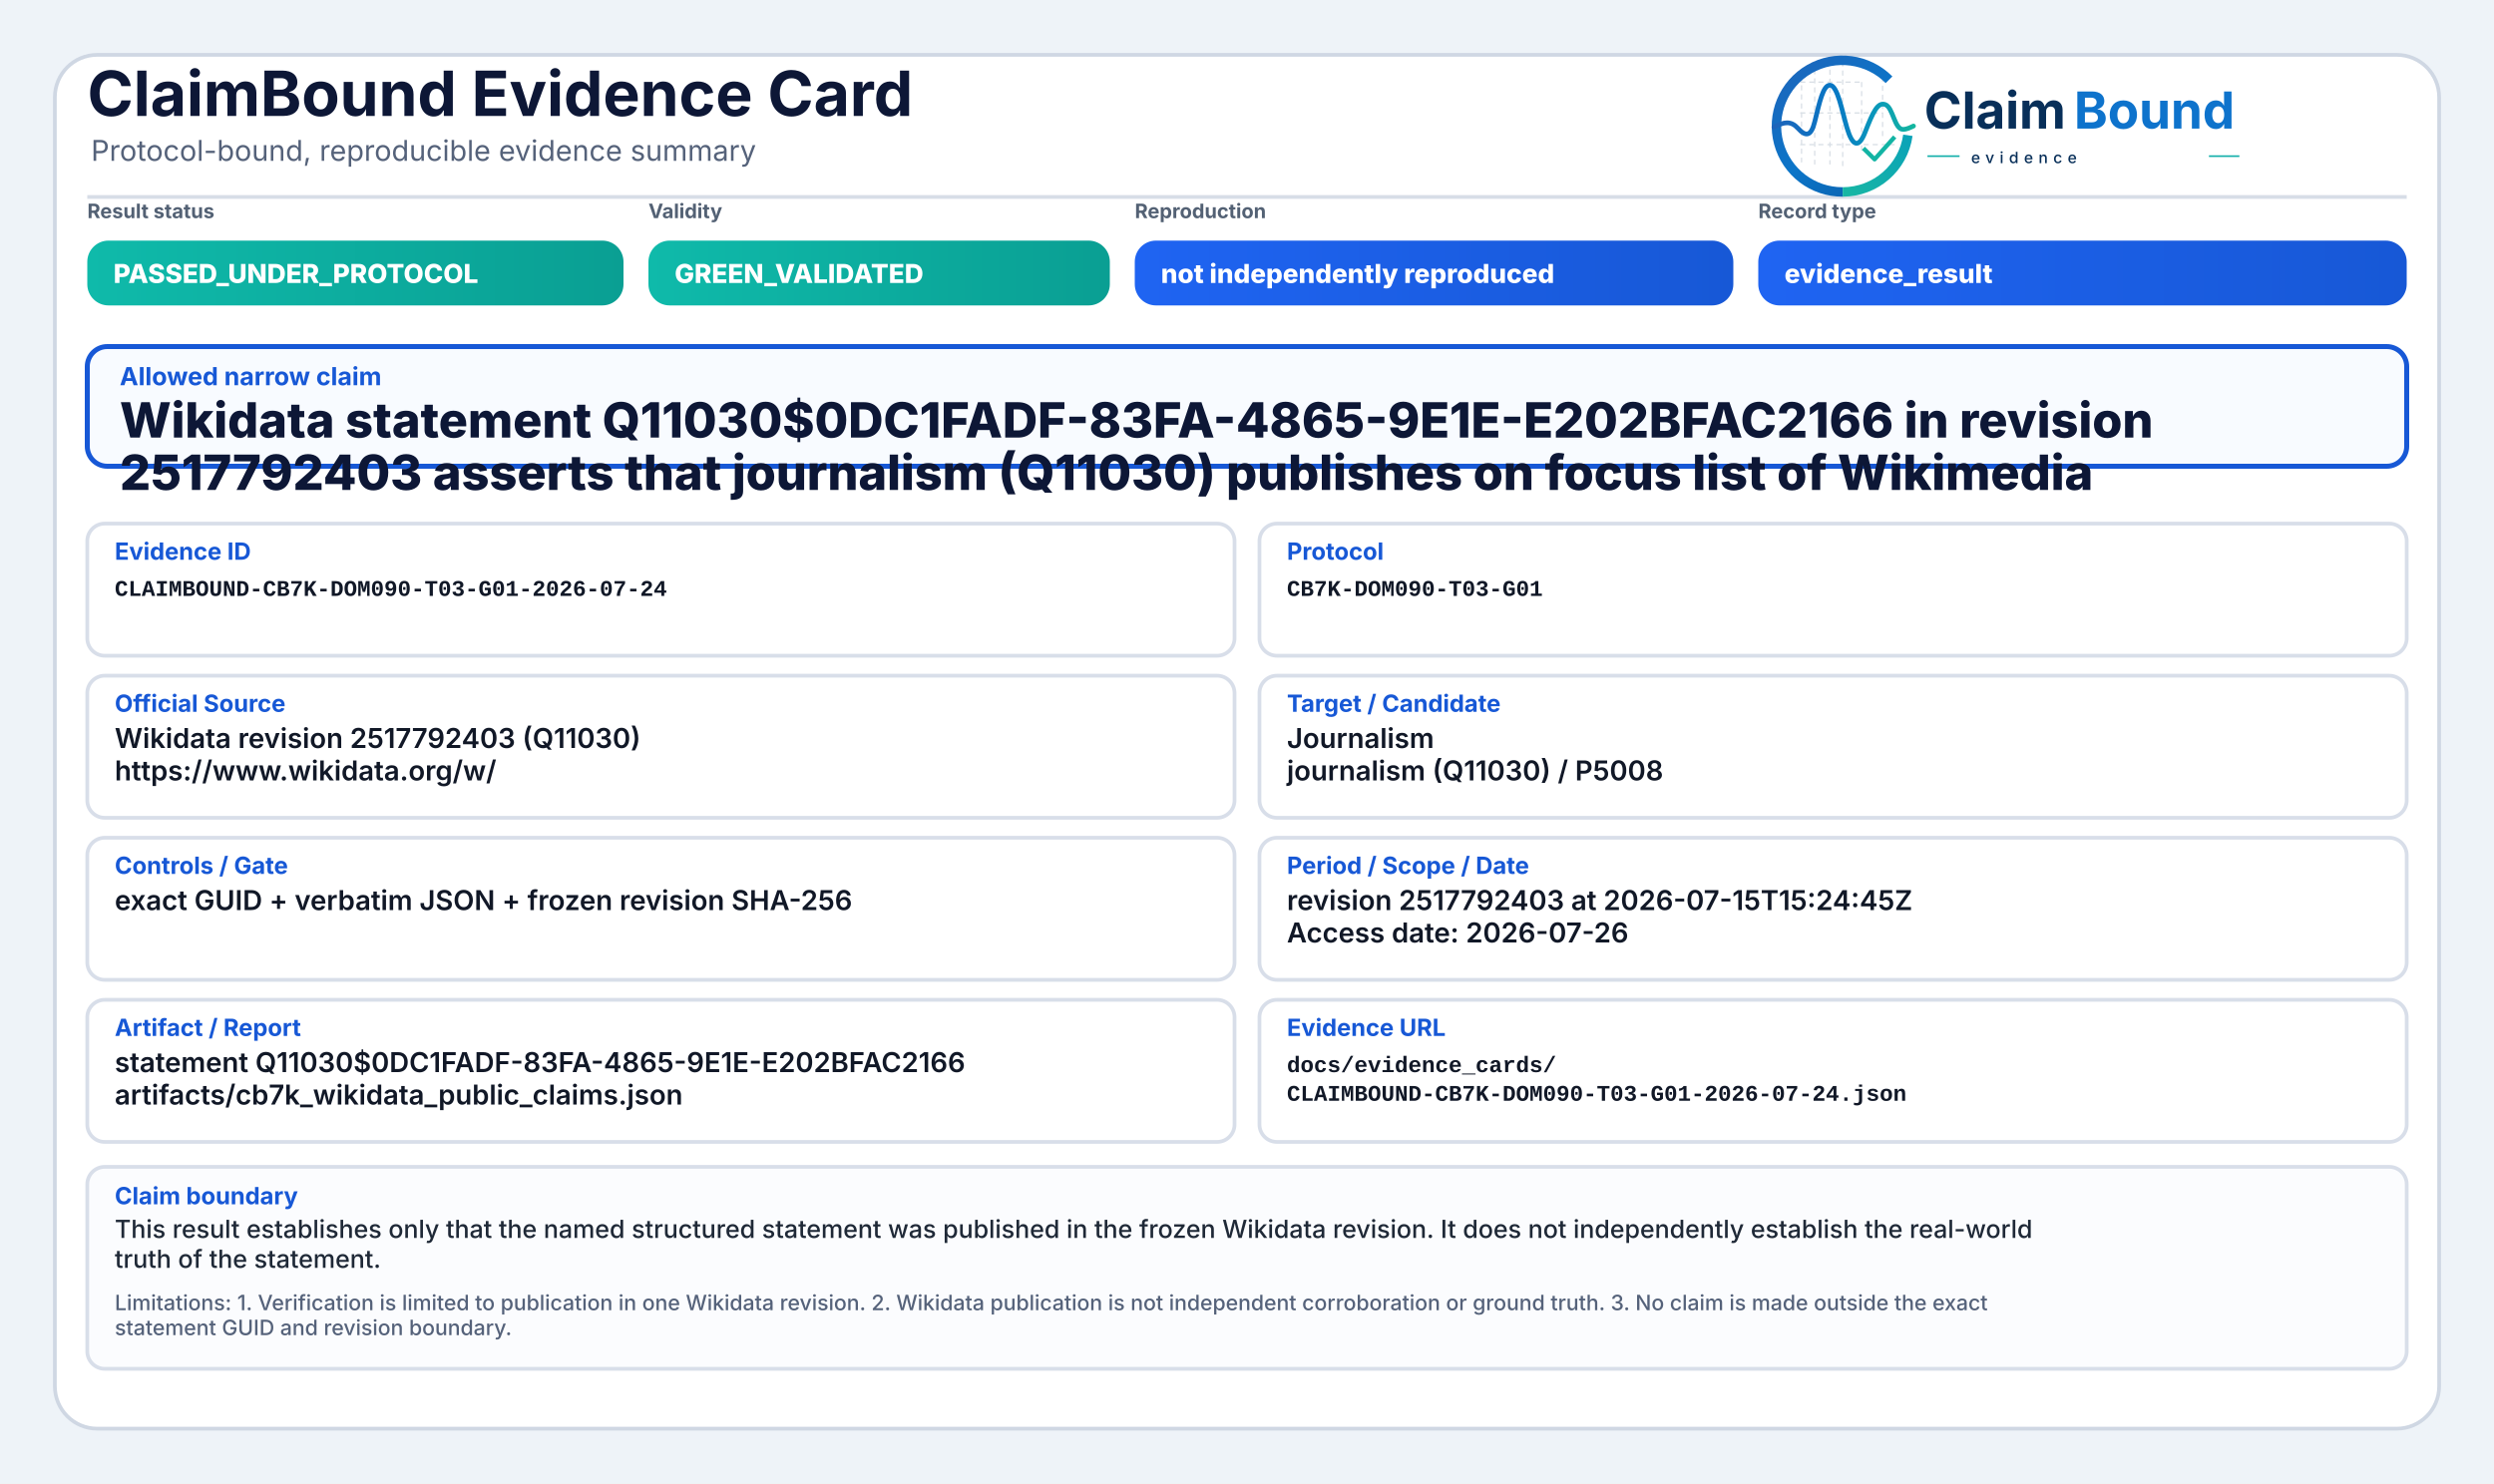
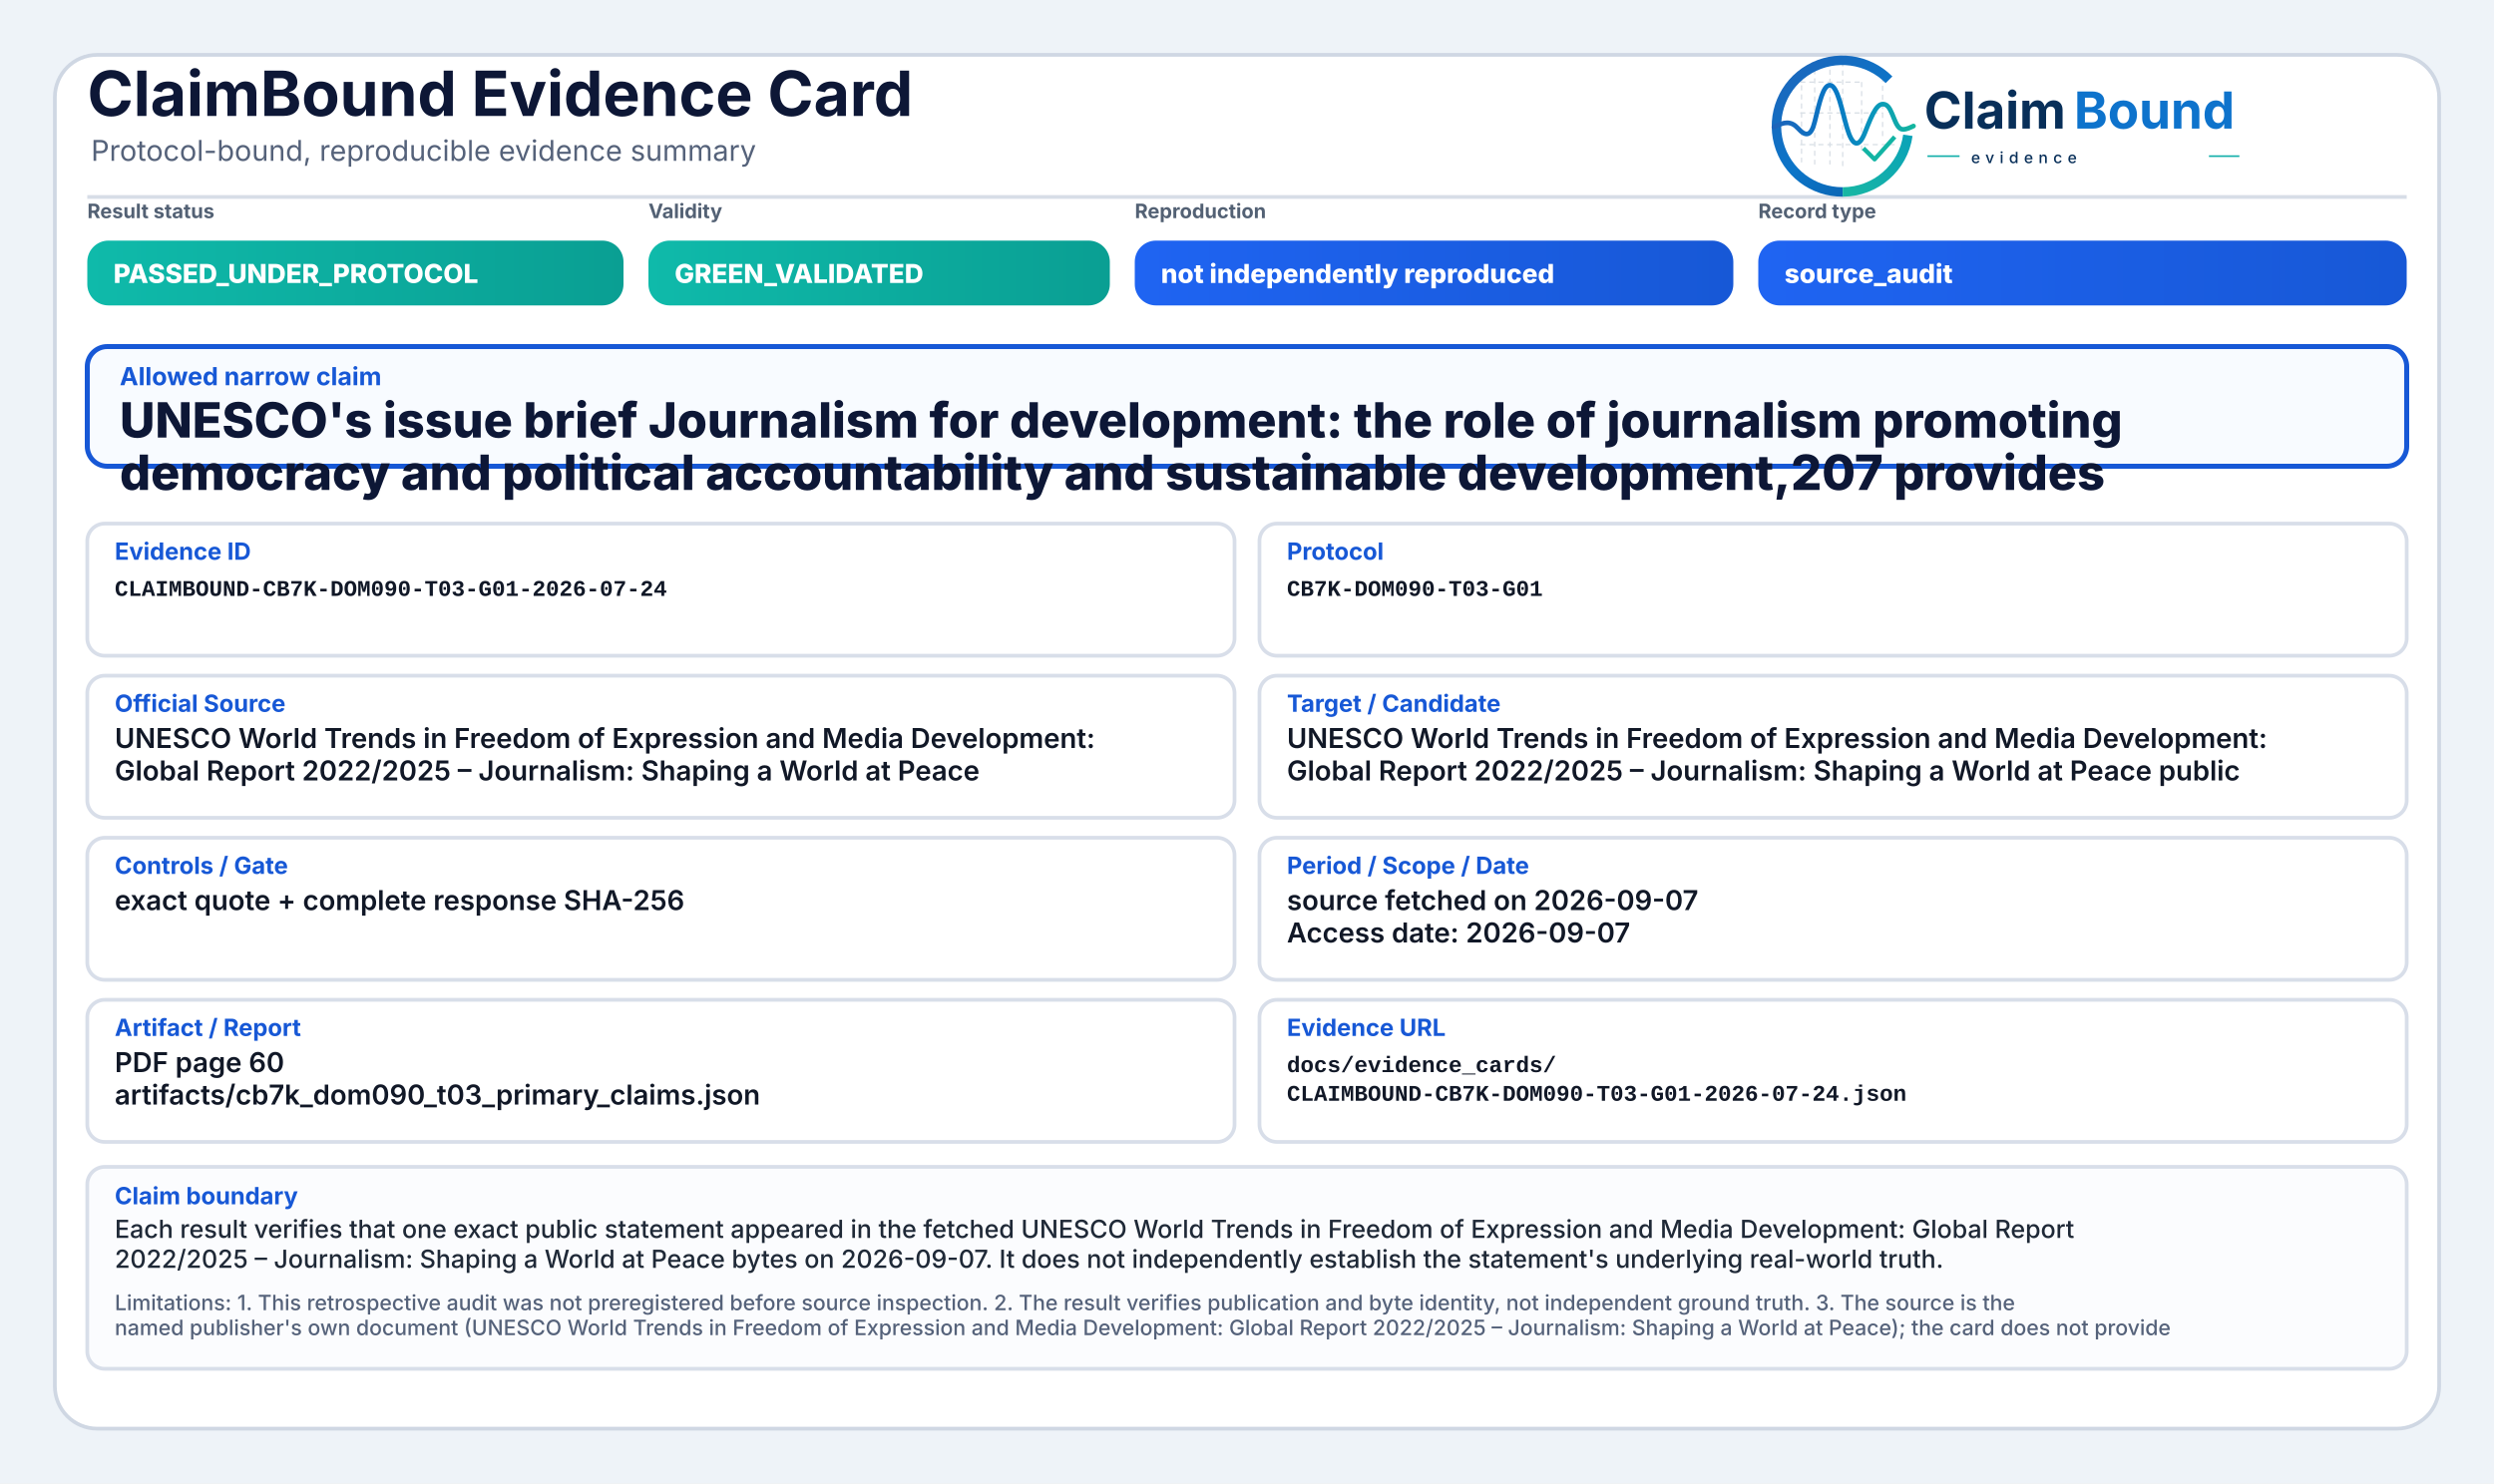
<svg xmlns="http://www.w3.org/2000/svg" width="2000" height="1190" viewBox="0 0 2000 1190" role="img" aria-label="ClaimBound Evidence Card">
  <defs>
    <linearGradient id="greenGrad" x1="0" y1="0" x2="1" y2="0">
      <stop offset="0%" stop-color="#0fbaaa" />
      <stop offset="100%" stop-color="#0a9f93" />
    </linearGradient>
    <linearGradient id="yellowGrad" x1="0" y1="0" x2="1" y2="0">
      <stop offset="0%" stop-color="#fbbf24" />
      <stop offset="100%" stop-color="#d97706" />
    </linearGradient>
    <linearGradient id="amberGrad" x1="0" y1="0" x2="1" y2="0">
      <stop offset="0%" stop-color="#f97316" />
      <stop offset="100%" stop-color="#c2410c" />
    </linearGradient>
    <linearGradient id="redGrad" x1="0" y1="0" x2="1" y2="0">
      <stop offset="0%" stop-color="#ef4444" />
      <stop offset="100%" stop-color="#b91c1c" />
    </linearGradient>
    <linearGradient id="grayGrad" x1="0" y1="0" x2="1" y2="0">
      <stop offset="0%" stop-color="#64748b" />
      <stop offset="100%" stop-color="#475569" />
    </linearGradient>
    <linearGradient id="blueGrad" x1="0" y1="0" x2="1" y2="0">
      <stop offset="0%" stop-color="#1f64f2" />
      <stop offset="100%" stop-color="#1758d6" />
    </linearGradient>
    <linearGradient id="logoRingBlue" x1="73" y1="453" x2="348" y2="793" gradientUnits="userSpaceOnUse">
      <stop offset="0" stop-color="#1E64BA" />
      <stop offset="0.55" stop-color="#0C75C8" />
      <stop offset="1" stop-color="#0A5FAB" />
    </linearGradient>
    <linearGradient id="logoRingTeal" x1="221" y1="792" x2="403" y2="594" gradientUnits="userSpaceOnUse">
      <stop offset="0" stop-color="#18B7A3" />
      <stop offset="1" stop-color="#089EBC" />
    </linearGradient>
    <linearGradient id="logoSignalGradient" x1="61" y1="628" x2="404" y2="628" gradientUnits="userSpaceOnUse">
      <stop offset="0" stop-color="#1E64BA" />
      <stop offset="0.43" stop-color="#0877C4" />
      <stop offset="0.72" stop-color="#0A97BB" />
      <stop offset="1" stop-color="#14B69E" />
    </linearGradient>
  </defs>
  <rect x="0" y="0" width="2000" height="1190" fill="#eef3f8" />
  <rect x="44" y="44" width="1912" height="1102" rx="34" fill="#ffffff" stroke="#cfd7e3" stroke-width="3" />
  <path d="M70 158 H1930" stroke="#d7dde7" stroke-width="3" />
  <text x="70" y="93" font-family="Inter, Segoe UI, Arial, sans-serif" font-size="50" font-weight="750" fill="#0d1736">ClaimBound Evidence Card</text>
  <text x="73" y="129" font-family="Inter, Segoe UI, Arial, sans-serif" font-size="23" font-weight="400" fill="#55627a">Protocol-bound, reproducible evidence summary</text>
  <g aria-label="ClaimBound evidence logo" transform="translate(1415,52) scale(0.33) translate(-40,-478)">
    <g stroke-linecap="butt" stroke-linejoin="round">
      <g stroke="#CBD3DC" stroke-width="3.2" stroke-linecap="round" stroke-dasharray="10 12" opacity="0.72">
        <path d="M130 507V714" />
        <path d="M162 490V719" />
        <path d="M199 491V719" />
        <path d="M230 471V726" />
        <path d="M276 521V690" />
        <path d="M327 508V650" />
        <path d="M128 520H277" />
        <path d="M128 595H327" />
        <path d="M128 672H355" />
      </g>
      <path d="M342.6 514.3A160 160 0 1 0 230 787" fill="none" stroke="url(#logoRingBlue)" stroke-width="23" />
      <path d="M230 787A160 160 0 0 0 388.4 649.3" fill="none" stroke="url(#logoRingTeal)" stroke-width="23" />
      <path d="M63 629.5C87 616.4 104.3 613.6 121.2 632.2C140.7 653.8 153.4 651.6 162.1 616.2C173.8 568.5 182.5 527.5 198.9 527.5C217.5 527.5 228.4 590.6 240.3 630.8C253.4 675.4 268.6 682.8 284.6 641.5C303.5 592.9 315.2 567.6 333.7 574.7C352.6 582 355.7 635.1 376.6 634.9C386.2 634.8 394 630.4 402 626.8" fill="none" stroke="url(#logoSignalGradient)" stroke-width="11.5" stroke-linecap="round" />
      <path d="M284 684.5L307.5 707.7L353 657" fill="none" stroke="#12B4A4" stroke-width="10.5" stroke-linecap="square" />
    </g>
    <text x="428" y="633" font-family="Inter, Segoe UI, Arial, sans-serif" font-size="124" font-weight="750" fill="#082F59" text-rendering="geometricPrecision">Claim</text>
    <text x="792" y="633" font-family="Inter, Segoe UI, Arial, sans-serif" font-size="124" font-weight="750" fill="#0E73CC" text-rendering="geometricPrecision">Bound</text>
    <line x1="436" y1="700" x2="514" y2="700" stroke="#11AFA9" stroke-width="4" />
    <text x="542" y="717" font-family="Inter, Segoe UI, Arial, sans-serif" font-size="38" font-weight="500" letter-spacing="13" fill="#082F59">evidence</text>
    <line x1="1120" y1="700" x2="1194" y2="700" stroke="#11AFA9" stroke-width="4" />
  </g>
  <text x="70" y="175" font-family="Inter, Segoe UI, Arial, sans-serif" font-size="16" font-weight="650" fill="#536174">Result status</text>
  <rect x="70" y="193" width="430" height="52" rx="17" fill="url(#greenGrad)" />
  <text x="91" y="227" font-family="Inter, Segoe UI, Arial, sans-serif" font-size="21" font-weight="800" fill="#ffffff">PASSED_UNDER_PROTOCOL</text>
  <text x="520" y="175" font-family="Inter, Segoe UI, Arial, sans-serif" font-size="16" font-weight="650" fill="#536174">Validity</text>
  <rect x="520" y="193" width="370" height="52" rx="17" fill="url(#greenGrad)" />
  <text x="541" y="227" font-family="Inter, Segoe UI, Arial, sans-serif" font-size="21" font-weight="800" fill="#ffffff">GREEN_VALIDATED</text>
  <text x="910" y="175" font-family="Inter, Segoe UI, Arial, sans-serif" font-size="16" font-weight="650" fill="#536174">Reproduction</text>
  <rect x="910" y="193" width="480" height="52" rx="17" fill="url(#blueGrad)" />
  <text x="931" y="227" font-family="Inter, Segoe UI, Arial, sans-serif" font-size="21" font-weight="800" fill="#ffffff">not independently reproduced</text>
  <text x="1410" y="175" font-family="Inter, Segoe UI, Arial, sans-serif" font-size="16" font-weight="650" fill="#536174">Record type</text>
  <rect x="1410" y="193" width="520" height="52" rx="17" fill="url(#blueGrad)" />
-   <text x="1431" y="227" font-family="Inter, Segoe UI, Arial, sans-serif" font-size="21" font-weight="800" fill="#ffffff">evidence_result</text>
+   <text x="1431" y="227" font-family="Inter, Segoe UI, Arial, sans-serif" font-size="21" font-weight="800" fill="#ffffff">source_audit</text>
  <rect x="70" y="278" width="1860" height="96" rx="16" fill="#f8fbff" stroke="#1758d6" stroke-width="4" />
  <text x="96" y="309" font-family="Inter, Segoe UI, Arial, sans-serif" font-size="20" font-weight="750" fill="#1758d6">Allowed narrow claim</text>
-   <text x="96" y="351" font-family="Inter, Segoe UI, Arial, sans-serif" font-size="39" font-weight="800" fill="#0d1736">Wikidata statement Q11030$0DC1FADF-83FA-4865-9E1E-E202BFAC2166 in revision</text>
-   <text x="96" y="393" font-family="Inter, Segoe UI, Arial, sans-serif" font-size="39" font-weight="800" fill="#0d1736">2517792403 asserts that journalism (Q11030) publishes on focus list of Wikimedia</text>
+   <text x="96" y="351" font-family="Inter, Segoe UI, Arial, sans-serif" font-size="39" font-weight="800" fill="#0d1736">UNESCO's issue brief Journalism for development: the role of journalism promoting</text>
+   <text x="96" y="393" font-family="Inter, Segoe UI, Arial, sans-serif" font-size="39" font-weight="800" fill="#0d1736">democracy and political accountability and sustainable development,207 provides</text>
  <rect x="70" y="420" width="920" height="106" rx="14" fill="#ffffff" stroke="#d8dee9" stroke-width="3" />
  <text x="92" y="449" font-family="Inter, Segoe UI, Arial, sans-serif" font-size="19" font-weight="750" fill="#1758d6">Evidence ID</text>
  <text x="92" y="478" font-family="SFMono-Regular, Consolas, Liberation Mono, monospace" font-size="18" font-weight="600" fill="#111827">CLAIMBOUND-CB7K-DOM090-T03-G01-2026-07-24</text>
  <rect x="1010" y="420" width="920" height="106" rx="14" fill="#ffffff" stroke="#d8dee9" stroke-width="3" />
  <text x="1032" y="449" font-family="Inter, Segoe UI, Arial, sans-serif" font-size="19" font-weight="750" fill="#1758d6">Protocol</text>
  <text x="1032" y="478" font-family="SFMono-Regular, Consolas, Liberation Mono, monospace" font-size="18" font-weight="600" fill="#111827">CB7K-DOM090-T03-G01</text>
  <rect x="70" y="542" width="920" height="114" rx="14" fill="#ffffff" stroke="#d8dee9" stroke-width="3" />
  <text x="92" y="571" font-family="Inter, Segoe UI, Arial, sans-serif" font-size="19" font-weight="750" fill="#1758d6">Official Source</text>
-   <text x="92" y="600" font-family="Inter, Segoe UI, Arial, sans-serif" font-size="22" font-weight="600" fill="#111827">Wikidata revision 2517792403 (Q11030)</text>
-   <text x="92" y="626" font-family="Inter, Segoe UI, Arial, sans-serif" font-size="22" font-weight="600" fill="#111827">https://www.wikidata.org/w/</text>
+   <text x="92" y="600" font-family="Inter, Segoe UI, Arial, sans-serif" font-size="22" font-weight="600" fill="#111827">UNESCO World Trends in Freedom of Expression and Media Development:</text>
+   <text x="92" y="626" font-family="Inter, Segoe UI, Arial, sans-serif" font-size="22" font-weight="600" fill="#111827">Global Report 2022/2025 – Journalism: Shaping a World at Peace</text>
  <rect x="1010" y="542" width="920" height="114" rx="14" fill="#ffffff" stroke="#d8dee9" stroke-width="3" />
  <text x="1032" y="571" font-family="Inter, Segoe UI, Arial, sans-serif" font-size="19" font-weight="750" fill="#1758d6">Target / Candidate</text>
-   <text x="1032" y="600" font-family="Inter, Segoe UI, Arial, sans-serif" font-size="22" font-weight="600" fill="#111827">Journalism</text>
-   <text x="1032" y="626" font-family="Inter, Segoe UI, Arial, sans-serif" font-size="22" font-weight="600" fill="#111827">journalism (Q11030) / P5008</text>
+   <text x="1032" y="600" font-family="Inter, Segoe UI, Arial, sans-serif" font-size="22" font-weight="600" fill="#111827">UNESCO World Trends in Freedom of Expression and Media Development:</text>
+   <text x="1032" y="626" font-family="Inter, Segoe UI, Arial, sans-serif" font-size="22" font-weight="600" fill="#111827">Global Report 2022/2025 – Journalism: Shaping a World at Peace public</text>
  <rect x="70" y="672" width="920" height="114" rx="14" fill="#ffffff" stroke="#d8dee9" stroke-width="3" />
  <text x="92" y="701" font-family="Inter, Segoe UI, Arial, sans-serif" font-size="19" font-weight="750" fill="#1758d6">Controls / Gate</text>
-   <text x="92" y="730" font-family="Inter, Segoe UI, Arial, sans-serif" font-size="22" font-weight="600" fill="#111827">exact GUID + verbatim JSON + frozen revision SHA-256</text>
+   <text x="92" y="730" font-family="Inter, Segoe UI, Arial, sans-serif" font-size="22" font-weight="600" fill="#111827">exact quote + complete response SHA-256</text>
  <rect x="1010" y="672" width="920" height="114" rx="14" fill="#ffffff" stroke="#d8dee9" stroke-width="3" />
  <text x="1032" y="701" font-family="Inter, Segoe UI, Arial, sans-serif" font-size="19" font-weight="750" fill="#1758d6">Period / Scope / Date</text>
-   <text x="1032" y="730" font-family="Inter, Segoe UI, Arial, sans-serif" font-size="22" font-weight="600" fill="#111827">revision 2517792403 at 2026-07-15T15:24:45Z</text>
-   <text x="1032" y="756" font-family="Inter, Segoe UI, Arial, sans-serif" font-size="22" font-weight="600" fill="#111827">Access date: 2026-07-26</text>
+   <text x="1032" y="730" font-family="Inter, Segoe UI, Arial, sans-serif" font-size="22" font-weight="600" fill="#111827">source fetched on 2026-09-07</text>
+   <text x="1032" y="756" font-family="Inter, Segoe UI, Arial, sans-serif" font-size="22" font-weight="600" fill="#111827">Access date: 2026-09-07</text>
  <rect x="70" y="802" width="920" height="114" rx="14" fill="#ffffff" stroke="#d8dee9" stroke-width="3" />
  <text x="92" y="831" font-family="Inter, Segoe UI, Arial, sans-serif" font-size="19" font-weight="750" fill="#1758d6">Artifact / Report</text>
-   <text x="92" y="860" font-family="Inter, Segoe UI, Arial, sans-serif" font-size="22" font-weight="600" fill="#111827">statement Q11030$0DC1FADF-83FA-4865-9E1E-E202BFAC2166</text>
-   <text x="92" y="886" font-family="Inter, Segoe UI, Arial, sans-serif" font-size="22" font-weight="600" fill="#111827">artifacts/cb7k_wikidata_public_claims.json</text>
+   <text x="92" y="860" font-family="Inter, Segoe UI, Arial, sans-serif" font-size="22" font-weight="600" fill="#111827">PDF page 60</text>
+   <text x="92" y="886" font-family="Inter, Segoe UI, Arial, sans-serif" font-size="22" font-weight="600" fill="#111827">artifacts/cb7k_dom090_t03_primary_claims.json</text>
  <rect x="1010" y="802" width="920" height="114" rx="14" fill="#ffffff" stroke="#d8dee9" stroke-width="3" />
  <text x="1032" y="831" font-family="Inter, Segoe UI, Arial, sans-serif" font-size="19" font-weight="750" fill="#1758d6">Evidence URL</text>
  <text x="1032" y="860" font-family="SFMono-Regular, Consolas, Liberation Mono, monospace" font-size="18" font-weight="600" fill="#111827">docs/evidence_cards/</text>
  <text x="1032" y="883" font-family="SFMono-Regular, Consolas, Liberation Mono, monospace" font-size="18" font-weight="600" fill="#111827">CLAIMBOUND-CB7K-DOM090-T03-G01-2026-07-24.json</text>
  <rect x="70" y="936" width="1860" height="162" rx="14" fill="#fbfcfe" stroke="#d8dee9" stroke-width="3" />
  <text x="92" y="966" font-family="Inter, Segoe UI, Arial, sans-serif" font-size="19" font-weight="750" fill="#1758d6">Claim boundary</text>
-   <text x="92" y="993" font-family="Inter, Segoe UI, Arial, sans-serif" font-size="20" font-weight="500" fill="#1f2937">This result establishes only that the named structured statement was published in the frozen Wikidata revision. It does not independently establish the real-world</text>
-   <text x="92" y="1017" font-family="Inter, Segoe UI, Arial, sans-serif" font-size="20" font-weight="500" fill="#1f2937">truth of the statement.</text>
-   <text x="92" y="1051" font-family="Inter, Segoe UI, Arial, sans-serif" font-size="17" font-weight="500" fill="#55627a">Limitations: 1. Verification is limited to publication in one Wikidata revision. 2. Wikidata publication is not independent corroboration or ground truth. 3. No claim is made outside the exact</text>
-   <text x="92" y="1071" font-family="Inter, Segoe UI, Arial, sans-serif" font-size="17" font-weight="500" fill="#55627a">statement GUID and revision boundary.</text>
+   <text x="92" y="993" font-family="Inter, Segoe UI, Arial, sans-serif" font-size="20" font-weight="500" fill="#1f2937">Each result verifies that one exact public statement appeared in the fetched UNESCO World Trends in Freedom of Expression and Media Development: Global Report</text>
+   <text x="92" y="1017" font-family="Inter, Segoe UI, Arial, sans-serif" font-size="20" font-weight="500" fill="#1f2937">2022/2025 – Journalism: Shaping a World at Peace bytes on 2026-09-07. It does not independently establish the statement's underlying real-world truth.</text>
+   <text x="92" y="1051" font-family="Inter, Segoe UI, Arial, sans-serif" font-size="17" font-weight="500" fill="#55627a">Limitations: 1. This retrospective audit was not preregistered before source inspection. 2. The result verifies publication and byte identity, not independent ground truth. 3. The source is the</text>
+   <text x="92" y="1071" font-family="Inter, Segoe UI, Arial, sans-serif" font-size="17" font-weight="500" fill="#55627a">named publisher's own document (UNESCO World Trends in Freedom of Expression and Media Development: Global Report 2022/2025 – Journalism: Shaping a World at Peace); the card does not provide</text>
</svg>
